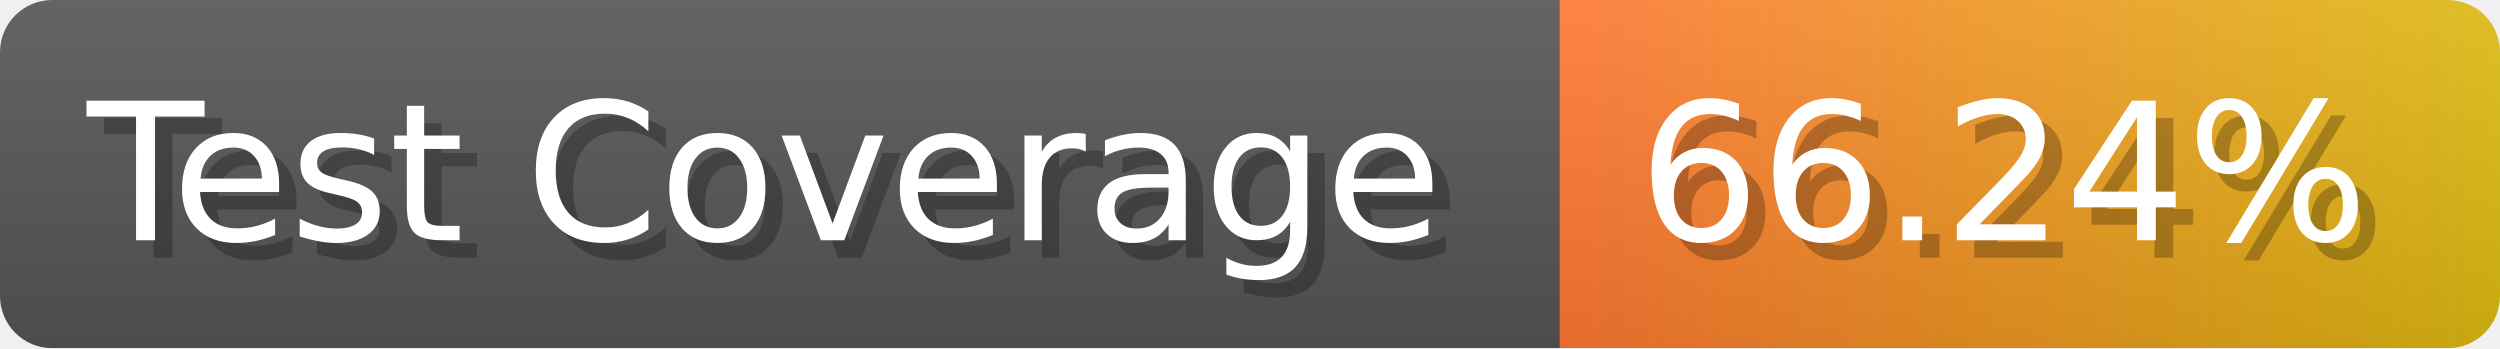
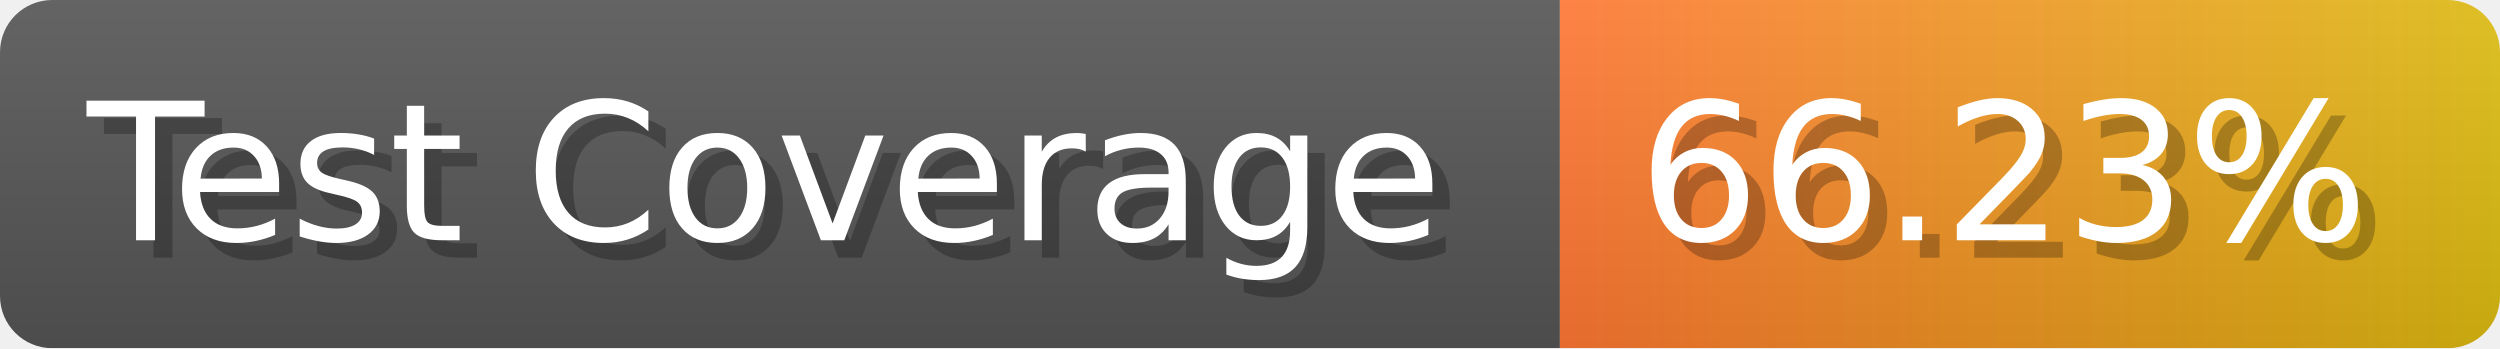
- <svg xmlns="http://www.w3.org/2000/svg" width="143.6" height="20" viewBox="0 0 1436 200" role="img" aria-label="Test Coverage: 66.24%">
+ <svg xmlns="http://www.w3.org/2000/svg" width="143.6" height="20" viewBox="0 0 1436 200" role="img" aria-label="Test Coverage: 66.23%">
  <linearGradient id="a" x2="0" y2="100%">
    <stop offset="0" stop-opacity=".1" stop-color="#EEE" />
    <stop offset="1" stop-opacity=".1" />
  </linearGradient>
  <mask id="m">
    <rect width="1436" height="200" rx="30" fill="#FFF" />
  </mask>
  <g mask="url(#m)">
    <rect width="896" height="200" fill="#555" />
    <rect width="540" height="200" fill="url(#x)" x="896" />
    <rect width="1436" height="200" fill="url(#a)" />
  </g>
  <g aria-hidden="true" fill="#fff" text-anchor="start" font-family="Verdana,DejaVu Sans,sans-serif" font-size="110">
    <text x="60" y="148" textLength="796" fill="#000" opacity="0.25">Test Coverage</text>
    <text x="50" y="138" textLength="796">Test Coverage</text>
-     <text x="951" y="148" textLength="440" fill="#000" opacity="0.25">66.24%</text>
-     <text x="941" y="138" textLength="440">66.24%</text>
+     <text x="951" y="148" textLength="440" fill="#000" opacity="0.25">66.23%</text>
+     <text x="941" y="138" textLength="440">66.23%</text>
  </g>
  <linearGradient id="x" x1="0%" y1="0%" x2="100%" y2="0%">
    <stop offset="0%" style="stop-color:#F73" />
    <stop offset="100%" style="stop-color:#DB1" />
  </linearGradient>
</svg>
